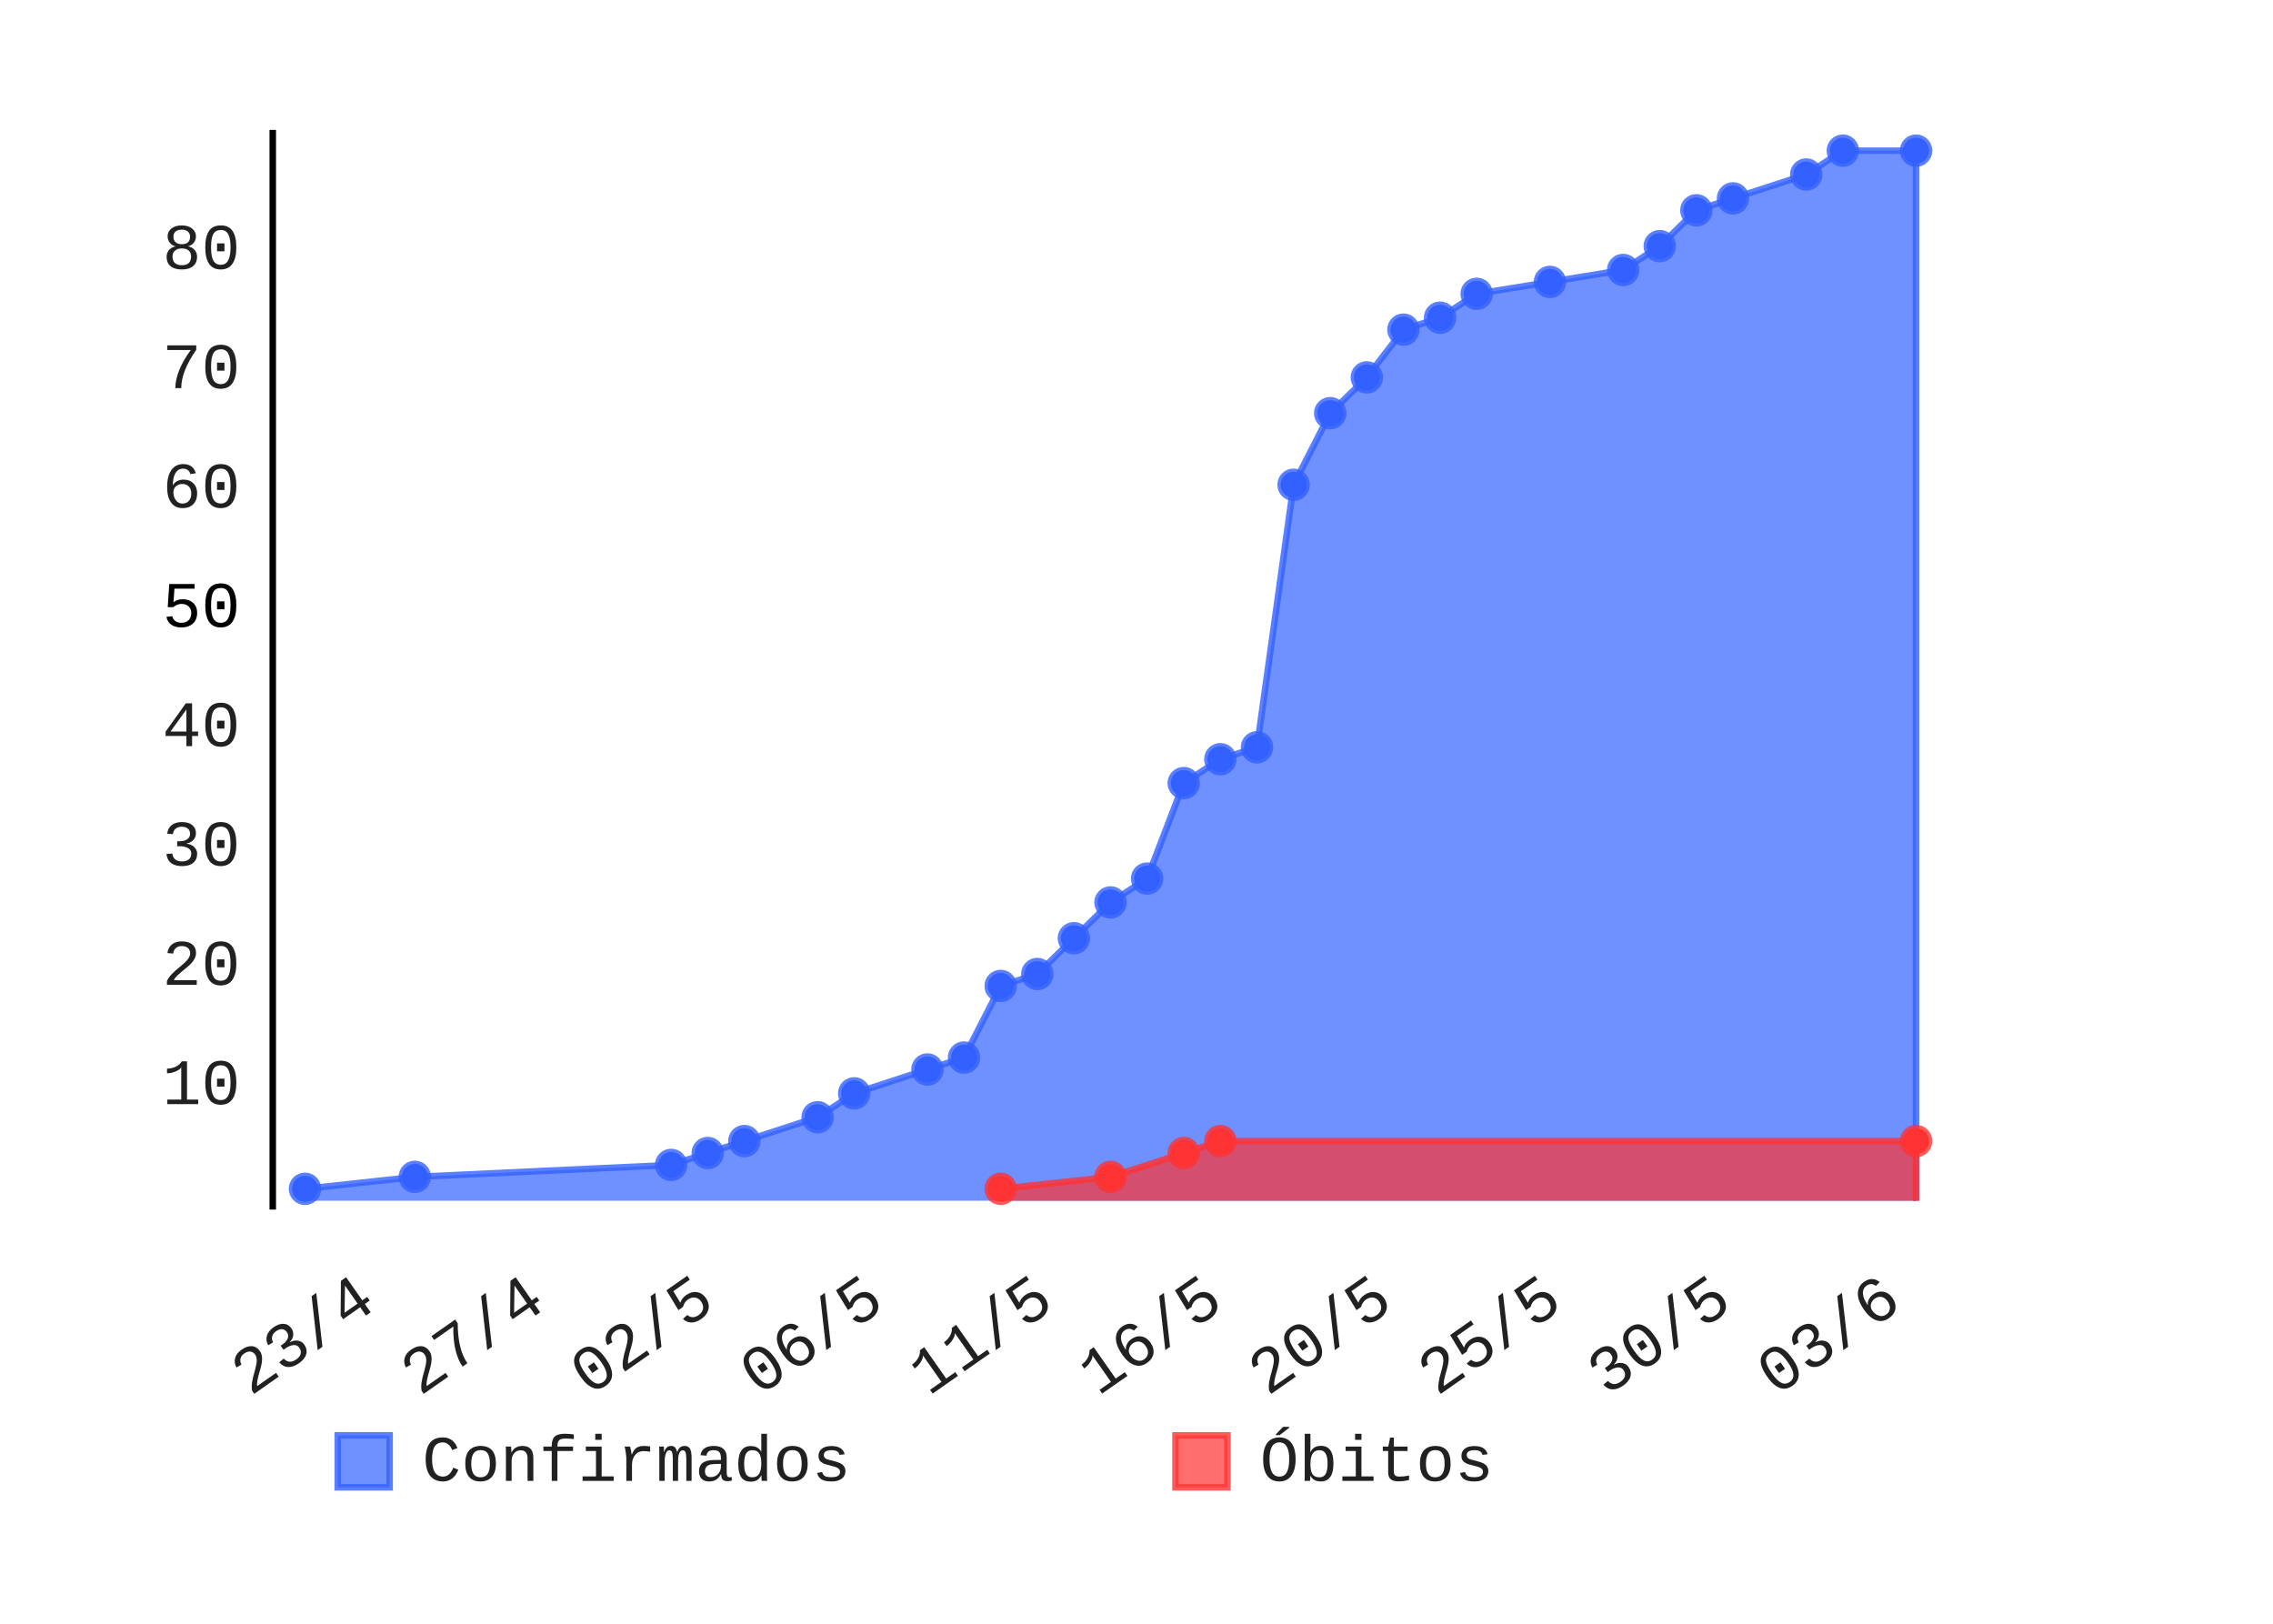
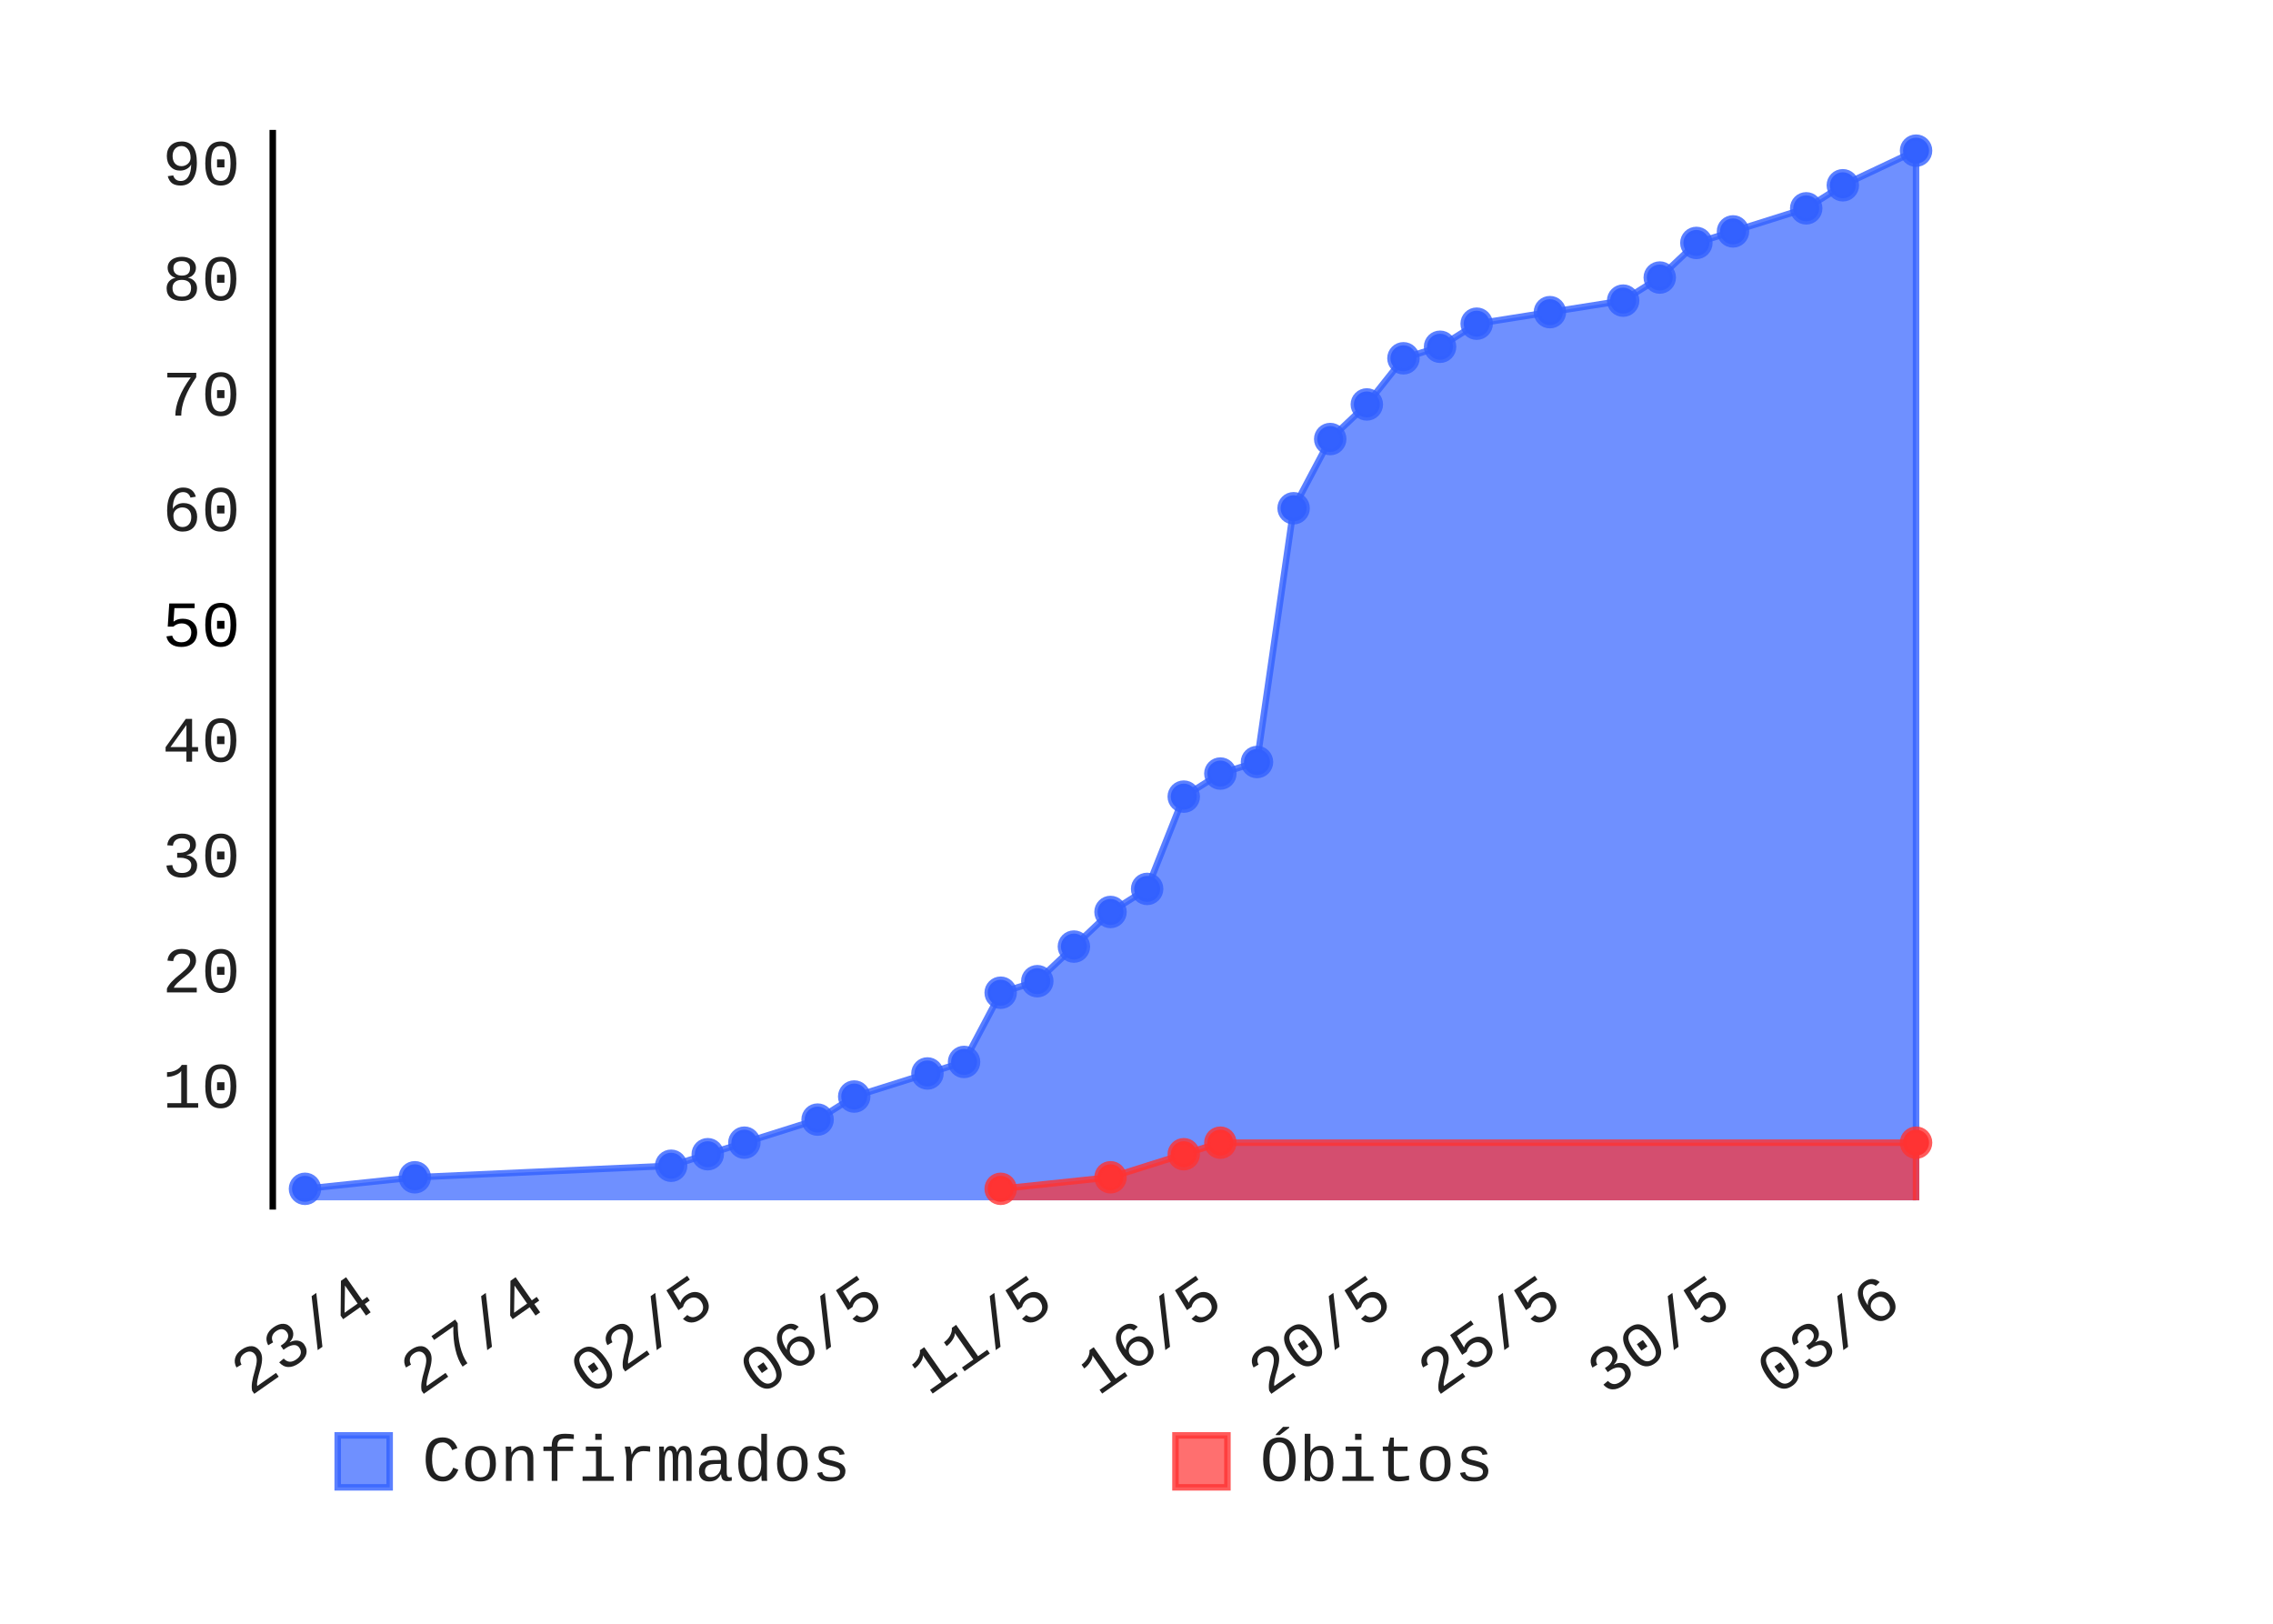
- <svg xmlns="http://www.w3.org/2000/svg" class="pygal-chart" height="250" id="chart-159103f6-e855-48cc-8b48-3f2c9c4bbf1c" viewBox="0 0 350 250" width="350">
+ <svg xmlns="http://www.w3.org/2000/svg" class="pygal-chart" height="250" id="chart-d0accbbb-ebb6-41ce-8e12-124cbd70d198" viewBox="0 0 350 250" width="350">
  <defs>
-     <style type="text/css">#chart-159103f6-e855-48cc-8b48-3f2c9c4bbf1c{-webkit-user-select:none;-webkit-font-smoothing:antialiased;font-family:Consolas,"Liberation Mono",Menlo,Courier,monospace}#chart-159103f6-e855-48cc-8b48-3f2c9c4bbf1c .title{font-family:Consolas,"Liberation Mono",Menlo,Courier,monospace;font-size:8px}#chart-159103f6-e855-48cc-8b48-3f2c9c4bbf1c .legends .legend text{font-family:Consolas,"Liberation Mono",Menlo,Courier,monospace;font-size:10px}#chart-159103f6-e855-48cc-8b48-3f2c9c4bbf1c .axis text{font-family:Consolas,"Liberation Mono",Menlo,Courier,monospace;font-size:10px}#chart-159103f6-e855-48cc-8b48-3f2c9c4bbf1c .axis text.major{font-family:Consolas,"Liberation Mono",Menlo,Courier,monospace;font-size:10px}#chart-159103f6-e855-48cc-8b48-3f2c9c4bbf1c .text-overlay text.value{font-family:Consolas,"Liberation Mono",Menlo,Courier,monospace;font-size:16px}#chart-159103f6-e855-48cc-8b48-3f2c9c4bbf1c .text-overlay text.label{font-family:Consolas,"Liberation Mono",Menlo,Courier,monospace;font-size:10px}#chart-159103f6-e855-48cc-8b48-3f2c9c4bbf1c .tooltip{font-family:Consolas,"Liberation Mono",Menlo,Courier,monospace;font-size:12px}#chart-159103f6-e855-48cc-8b48-3f2c9c4bbf1c text.no_data{font-family:Consolas,"Liberation Mono",Menlo,Courier,monospace;font-size:64px}
- #chart-159103f6-e855-48cc-8b48-3f2c9c4bbf1c{background-color:transparent}#chart-159103f6-e855-48cc-8b48-3f2c9c4bbf1c path,#chart-159103f6-e855-48cc-8b48-3f2c9c4bbf1c line,#chart-159103f6-e855-48cc-8b48-3f2c9c4bbf1c rect,#chart-159103f6-e855-48cc-8b48-3f2c9c4bbf1c circle{-webkit-transition:150ms;-moz-transition:150ms;transition:150ms}#chart-159103f6-e855-48cc-8b48-3f2c9c4bbf1c .graph &gt; .background{fill:transparent}#chart-159103f6-e855-48cc-8b48-3f2c9c4bbf1c .plot &gt; .background{fill:rgba(255,255,255,1)}#chart-159103f6-e855-48cc-8b48-3f2c9c4bbf1c .graph{fill:rgba(0,0,0,.87)}#chart-159103f6-e855-48cc-8b48-3f2c9c4bbf1c text.no_data{fill:rgba(0,0,0,1)}#chart-159103f6-e855-48cc-8b48-3f2c9c4bbf1c .title{fill:rgba(0,0,0,1)}#chart-159103f6-e855-48cc-8b48-3f2c9c4bbf1c .legends .legend text{fill:rgba(0,0,0,.87)}#chart-159103f6-e855-48cc-8b48-3f2c9c4bbf1c .legends .legend:hover text{fill:rgba(0,0,0,1)}#chart-159103f6-e855-48cc-8b48-3f2c9c4bbf1c .axis .line{stroke:rgba(0,0,0,1)}#chart-159103f6-e855-48cc-8b48-3f2c9c4bbf1c .axis .guide.line{stroke:rgba(0,0,0,.54)}#chart-159103f6-e855-48cc-8b48-3f2c9c4bbf1c .axis .major.line{stroke:rgba(0,0,0,.87)}#chart-159103f6-e855-48cc-8b48-3f2c9c4bbf1c .axis text.major{fill:rgba(0,0,0,1)}#chart-159103f6-e855-48cc-8b48-3f2c9c4bbf1c .axis.y .guides:hover .guide.line,#chart-159103f6-e855-48cc-8b48-3f2c9c4bbf1c .line-graph .axis.x .guides:hover .guide.line,#chart-159103f6-e855-48cc-8b48-3f2c9c4bbf1c .stackedline-graph .axis.x .guides:hover .guide.line,#chart-159103f6-e855-48cc-8b48-3f2c9c4bbf1c .xy-graph .axis.x .guides:hover .guide.line{stroke:rgba(0,0,0,1)}#chart-159103f6-e855-48cc-8b48-3f2c9c4bbf1c .axis .guides:hover text{fill:rgba(0,0,0,1)}#chart-159103f6-e855-48cc-8b48-3f2c9c4bbf1c .reactive{fill-opacity:.7;stroke-opacity:.8}#chart-159103f6-e855-48cc-8b48-3f2c9c4bbf1c .ci{stroke:rgba(0,0,0,.87)}#chart-159103f6-e855-48cc-8b48-3f2c9c4bbf1c .reactive.active,#chart-159103f6-e855-48cc-8b48-3f2c9c4bbf1c .active .reactive{fill-opacity:.8;stroke-opacity:.9;stroke-width:4}#chart-159103f6-e855-48cc-8b48-3f2c9c4bbf1c .ci .reactive.active{stroke-width:1.5}#chart-159103f6-e855-48cc-8b48-3f2c9c4bbf1c .series text{fill:rgba(0,0,0,1)}#chart-159103f6-e855-48cc-8b48-3f2c9c4bbf1c .tooltip rect{fill:rgba(255,255,255,1);stroke:rgba(0,0,0,1);-webkit-transition:opacity 150ms;-moz-transition:opacity 150ms;transition:opacity 150ms}#chart-159103f6-e855-48cc-8b48-3f2c9c4bbf1c .tooltip .label{fill:rgba(0,0,0,.87)}#chart-159103f6-e855-48cc-8b48-3f2c9c4bbf1c .tooltip .label{fill:rgba(0,0,0,.87)}#chart-159103f6-e855-48cc-8b48-3f2c9c4bbf1c .tooltip .legend{font-size:.8em;fill:rgba(0,0,0,.54)}#chart-159103f6-e855-48cc-8b48-3f2c9c4bbf1c .tooltip .x_label{font-size:.6em;fill:rgba(0,0,0,1)}#chart-159103f6-e855-48cc-8b48-3f2c9c4bbf1c .tooltip .xlink{font-size:.5em;text-decoration:underline}#chart-159103f6-e855-48cc-8b48-3f2c9c4bbf1c .tooltip .value{font-size:1.5em}#chart-159103f6-e855-48cc-8b48-3f2c9c4bbf1c .bound{font-size:.5em}#chart-159103f6-e855-48cc-8b48-3f2c9c4bbf1c .max-value{font-size:.75em;fill:rgba(0,0,0,.54)}#chart-159103f6-e855-48cc-8b48-3f2c9c4bbf1c .map-element{fill:rgba(255,255,255,1);stroke:rgba(0,0,0,.54) !important}#chart-159103f6-e855-48cc-8b48-3f2c9c4bbf1c .map-element .reactive{fill-opacity:inherit;stroke-opacity:inherit}#chart-159103f6-e855-48cc-8b48-3f2c9c4bbf1c .color-0,#chart-159103f6-e855-48cc-8b48-3f2c9c4bbf1c .color-0 a:visited{stroke:#3361FF;fill:#3361FF}#chart-159103f6-e855-48cc-8b48-3f2c9c4bbf1c .color-1,#chart-159103f6-e855-48cc-8b48-3f2c9c4bbf1c .color-1 a:visited{stroke:#FF3333;fill:#FF3333}#chart-159103f6-e855-48cc-8b48-3f2c9c4bbf1c .text-overlay .color-0 text{fill:black}#chart-159103f6-e855-48cc-8b48-3f2c9c4bbf1c .text-overlay .color-1 text{fill:black}
- #chart-159103f6-e855-48cc-8b48-3f2c9c4bbf1c text.no_data{text-anchor:middle}#chart-159103f6-e855-48cc-8b48-3f2c9c4bbf1c .guide.line{fill:none}#chart-159103f6-e855-48cc-8b48-3f2c9c4bbf1c .centered{text-anchor:middle}#chart-159103f6-e855-48cc-8b48-3f2c9c4bbf1c .title{text-anchor:middle}#chart-159103f6-e855-48cc-8b48-3f2c9c4bbf1c .legends .legend text{fill-opacity:1}#chart-159103f6-e855-48cc-8b48-3f2c9c4bbf1c .axis.x text{text-anchor:middle}#chart-159103f6-e855-48cc-8b48-3f2c9c4bbf1c .axis.x:not(.web) text[transform]{text-anchor:start}#chart-159103f6-e855-48cc-8b48-3f2c9c4bbf1c .axis.x:not(.web) text[transform].backwards{text-anchor:end}#chart-159103f6-e855-48cc-8b48-3f2c9c4bbf1c .axis.y text{text-anchor:end}#chart-159103f6-e855-48cc-8b48-3f2c9c4bbf1c .axis.y text[transform].backwards{text-anchor:start}#chart-159103f6-e855-48cc-8b48-3f2c9c4bbf1c .axis.y2 text{text-anchor:start}#chart-159103f6-e855-48cc-8b48-3f2c9c4bbf1c .axis.y2 text[transform].backwards{text-anchor:end}#chart-159103f6-e855-48cc-8b48-3f2c9c4bbf1c .axis .guide.line{stroke-dasharray:4,4}#chart-159103f6-e855-48cc-8b48-3f2c9c4bbf1c .axis .major.guide.line{stroke-dasharray:6,6}#chart-159103f6-e855-48cc-8b48-3f2c9c4bbf1c .horizontal .axis.y .guide.line,#chart-159103f6-e855-48cc-8b48-3f2c9c4bbf1c .horizontal .axis.y2 .guide.line,#chart-159103f6-e855-48cc-8b48-3f2c9c4bbf1c .vertical .axis.x .guide.line{opacity:0}#chart-159103f6-e855-48cc-8b48-3f2c9c4bbf1c .horizontal .axis.always_show .guide.line,#chart-159103f6-e855-48cc-8b48-3f2c9c4bbf1c .vertical .axis.always_show .guide.line{opacity:1 !important}#chart-159103f6-e855-48cc-8b48-3f2c9c4bbf1c .axis.y .guides:hover .guide.line,#chart-159103f6-e855-48cc-8b48-3f2c9c4bbf1c .axis.y2 .guides:hover .guide.line,#chart-159103f6-e855-48cc-8b48-3f2c9c4bbf1c .axis.x .guides:hover .guide.line{opacity:1}#chart-159103f6-e855-48cc-8b48-3f2c9c4bbf1c .axis .guides:hover text{opacity:1}#chart-159103f6-e855-48cc-8b48-3f2c9c4bbf1c .nofill{fill:none}#chart-159103f6-e855-48cc-8b48-3f2c9c4bbf1c .subtle-fill{fill-opacity:.2}#chart-159103f6-e855-48cc-8b48-3f2c9c4bbf1c .dot{stroke-width:1px;fill-opacity:1}#chart-159103f6-e855-48cc-8b48-3f2c9c4bbf1c .dot.active{stroke-width:5px}#chart-159103f6-e855-48cc-8b48-3f2c9c4bbf1c .dot.negative{fill:transparent}#chart-159103f6-e855-48cc-8b48-3f2c9c4bbf1c text,#chart-159103f6-e855-48cc-8b48-3f2c9c4bbf1c tspan{stroke:none !important}#chart-159103f6-e855-48cc-8b48-3f2c9c4bbf1c .series text.active{opacity:1}#chart-159103f6-e855-48cc-8b48-3f2c9c4bbf1c .tooltip rect{fill-opacity:.95;stroke-width:.5}#chart-159103f6-e855-48cc-8b48-3f2c9c4bbf1c .tooltip text{fill-opacity:1}#chart-159103f6-e855-48cc-8b48-3f2c9c4bbf1c .showable{visibility:hidden}#chart-159103f6-e855-48cc-8b48-3f2c9c4bbf1c .showable.shown{visibility:visible}#chart-159103f6-e855-48cc-8b48-3f2c9c4bbf1c .gauge-background{fill:rgba(229,229,229,1);stroke:none}#chart-159103f6-e855-48cc-8b48-3f2c9c4bbf1c .bg-lines{stroke:transparent;stroke-width:2px}</style>
+     <style type="text/css">#chart-d0accbbb-ebb6-41ce-8e12-124cbd70d198{-webkit-user-select:none;-webkit-font-smoothing:antialiased;font-family:Consolas,"Liberation Mono",Menlo,Courier,monospace}#chart-d0accbbb-ebb6-41ce-8e12-124cbd70d198 .title{font-family:Consolas,"Liberation Mono",Menlo,Courier,monospace;font-size:8px}#chart-d0accbbb-ebb6-41ce-8e12-124cbd70d198 .legends .legend text{font-family:Consolas,"Liberation Mono",Menlo,Courier,monospace;font-size:10px}#chart-d0accbbb-ebb6-41ce-8e12-124cbd70d198 .axis text{font-family:Consolas,"Liberation Mono",Menlo,Courier,monospace;font-size:10px}#chart-d0accbbb-ebb6-41ce-8e12-124cbd70d198 .axis text.major{font-family:Consolas,"Liberation Mono",Menlo,Courier,monospace;font-size:10px}#chart-d0accbbb-ebb6-41ce-8e12-124cbd70d198 .text-overlay text.value{font-family:Consolas,"Liberation Mono",Menlo,Courier,monospace;font-size:16px}#chart-d0accbbb-ebb6-41ce-8e12-124cbd70d198 .text-overlay text.label{font-family:Consolas,"Liberation Mono",Menlo,Courier,monospace;font-size:10px}#chart-d0accbbb-ebb6-41ce-8e12-124cbd70d198 .tooltip{font-family:Consolas,"Liberation Mono",Menlo,Courier,monospace;font-size:12px}#chart-d0accbbb-ebb6-41ce-8e12-124cbd70d198 text.no_data{font-family:Consolas,"Liberation Mono",Menlo,Courier,monospace;font-size:64px}
+ #chart-d0accbbb-ebb6-41ce-8e12-124cbd70d198{background-color:transparent}#chart-d0accbbb-ebb6-41ce-8e12-124cbd70d198 path,#chart-d0accbbb-ebb6-41ce-8e12-124cbd70d198 line,#chart-d0accbbb-ebb6-41ce-8e12-124cbd70d198 rect,#chart-d0accbbb-ebb6-41ce-8e12-124cbd70d198 circle{-webkit-transition:150ms;-moz-transition:150ms;transition:150ms}#chart-d0accbbb-ebb6-41ce-8e12-124cbd70d198 .graph &gt; .background{fill:transparent}#chart-d0accbbb-ebb6-41ce-8e12-124cbd70d198 .plot &gt; .background{fill:rgba(255,255,255,1)}#chart-d0accbbb-ebb6-41ce-8e12-124cbd70d198 .graph{fill:rgba(0,0,0,.87)}#chart-d0accbbb-ebb6-41ce-8e12-124cbd70d198 text.no_data{fill:rgba(0,0,0,1)}#chart-d0accbbb-ebb6-41ce-8e12-124cbd70d198 .title{fill:rgba(0,0,0,1)}#chart-d0accbbb-ebb6-41ce-8e12-124cbd70d198 .legends .legend text{fill:rgba(0,0,0,.87)}#chart-d0accbbb-ebb6-41ce-8e12-124cbd70d198 .legends .legend:hover text{fill:rgba(0,0,0,1)}#chart-d0accbbb-ebb6-41ce-8e12-124cbd70d198 .axis .line{stroke:rgba(0,0,0,1)}#chart-d0accbbb-ebb6-41ce-8e12-124cbd70d198 .axis .guide.line{stroke:rgba(0,0,0,.54)}#chart-d0accbbb-ebb6-41ce-8e12-124cbd70d198 .axis .major.line{stroke:rgba(0,0,0,.87)}#chart-d0accbbb-ebb6-41ce-8e12-124cbd70d198 .axis text.major{fill:rgba(0,0,0,1)}#chart-d0accbbb-ebb6-41ce-8e12-124cbd70d198 .axis.y .guides:hover .guide.line,#chart-d0accbbb-ebb6-41ce-8e12-124cbd70d198 .line-graph .axis.x .guides:hover .guide.line,#chart-d0accbbb-ebb6-41ce-8e12-124cbd70d198 .stackedline-graph .axis.x .guides:hover .guide.line,#chart-d0accbbb-ebb6-41ce-8e12-124cbd70d198 .xy-graph .axis.x .guides:hover .guide.line{stroke:rgba(0,0,0,1)}#chart-d0accbbb-ebb6-41ce-8e12-124cbd70d198 .axis .guides:hover text{fill:rgba(0,0,0,1)}#chart-d0accbbb-ebb6-41ce-8e12-124cbd70d198 .reactive{fill-opacity:.7;stroke-opacity:.8}#chart-d0accbbb-ebb6-41ce-8e12-124cbd70d198 .ci{stroke:rgba(0,0,0,.87)}#chart-d0accbbb-ebb6-41ce-8e12-124cbd70d198 .reactive.active,#chart-d0accbbb-ebb6-41ce-8e12-124cbd70d198 .active .reactive{fill-opacity:.8;stroke-opacity:.9;stroke-width:4}#chart-d0accbbb-ebb6-41ce-8e12-124cbd70d198 .ci .reactive.active{stroke-width:1.5}#chart-d0accbbb-ebb6-41ce-8e12-124cbd70d198 .series text{fill:rgba(0,0,0,1)}#chart-d0accbbb-ebb6-41ce-8e12-124cbd70d198 .tooltip rect{fill:rgba(255,255,255,1);stroke:rgba(0,0,0,1);-webkit-transition:opacity 150ms;-moz-transition:opacity 150ms;transition:opacity 150ms}#chart-d0accbbb-ebb6-41ce-8e12-124cbd70d198 .tooltip .label{fill:rgba(0,0,0,.87)}#chart-d0accbbb-ebb6-41ce-8e12-124cbd70d198 .tooltip .label{fill:rgba(0,0,0,.87)}#chart-d0accbbb-ebb6-41ce-8e12-124cbd70d198 .tooltip .legend{font-size:.8em;fill:rgba(0,0,0,.54)}#chart-d0accbbb-ebb6-41ce-8e12-124cbd70d198 .tooltip .x_label{font-size:.6em;fill:rgba(0,0,0,1)}#chart-d0accbbb-ebb6-41ce-8e12-124cbd70d198 .tooltip .xlink{font-size:.5em;text-decoration:underline}#chart-d0accbbb-ebb6-41ce-8e12-124cbd70d198 .tooltip .value{font-size:1.5em}#chart-d0accbbb-ebb6-41ce-8e12-124cbd70d198 .bound{font-size:.5em}#chart-d0accbbb-ebb6-41ce-8e12-124cbd70d198 .max-value{font-size:.75em;fill:rgba(0,0,0,.54)}#chart-d0accbbb-ebb6-41ce-8e12-124cbd70d198 .map-element{fill:rgba(255,255,255,1);stroke:rgba(0,0,0,.54) !important}#chart-d0accbbb-ebb6-41ce-8e12-124cbd70d198 .map-element .reactive{fill-opacity:inherit;stroke-opacity:inherit}#chart-d0accbbb-ebb6-41ce-8e12-124cbd70d198 .color-0,#chart-d0accbbb-ebb6-41ce-8e12-124cbd70d198 .color-0 a:visited{stroke:#3361FF;fill:#3361FF}#chart-d0accbbb-ebb6-41ce-8e12-124cbd70d198 .color-1,#chart-d0accbbb-ebb6-41ce-8e12-124cbd70d198 .color-1 a:visited{stroke:#FF3333;fill:#FF3333}#chart-d0accbbb-ebb6-41ce-8e12-124cbd70d198 .text-overlay .color-0 text{fill:black}#chart-d0accbbb-ebb6-41ce-8e12-124cbd70d198 .text-overlay .color-1 text{fill:black}
+ #chart-d0accbbb-ebb6-41ce-8e12-124cbd70d198 text.no_data{text-anchor:middle}#chart-d0accbbb-ebb6-41ce-8e12-124cbd70d198 .guide.line{fill:none}#chart-d0accbbb-ebb6-41ce-8e12-124cbd70d198 .centered{text-anchor:middle}#chart-d0accbbb-ebb6-41ce-8e12-124cbd70d198 .title{text-anchor:middle}#chart-d0accbbb-ebb6-41ce-8e12-124cbd70d198 .legends .legend text{fill-opacity:1}#chart-d0accbbb-ebb6-41ce-8e12-124cbd70d198 .axis.x text{text-anchor:middle}#chart-d0accbbb-ebb6-41ce-8e12-124cbd70d198 .axis.x:not(.web) text[transform]{text-anchor:start}#chart-d0accbbb-ebb6-41ce-8e12-124cbd70d198 .axis.x:not(.web) text[transform].backwards{text-anchor:end}#chart-d0accbbb-ebb6-41ce-8e12-124cbd70d198 .axis.y text{text-anchor:end}#chart-d0accbbb-ebb6-41ce-8e12-124cbd70d198 .axis.y text[transform].backwards{text-anchor:start}#chart-d0accbbb-ebb6-41ce-8e12-124cbd70d198 .axis.y2 text{text-anchor:start}#chart-d0accbbb-ebb6-41ce-8e12-124cbd70d198 .axis.y2 text[transform].backwards{text-anchor:end}#chart-d0accbbb-ebb6-41ce-8e12-124cbd70d198 .axis .guide.line{stroke-dasharray:4,4}#chart-d0accbbb-ebb6-41ce-8e12-124cbd70d198 .axis .major.guide.line{stroke-dasharray:6,6}#chart-d0accbbb-ebb6-41ce-8e12-124cbd70d198 .horizontal .axis.y .guide.line,#chart-d0accbbb-ebb6-41ce-8e12-124cbd70d198 .horizontal .axis.y2 .guide.line,#chart-d0accbbb-ebb6-41ce-8e12-124cbd70d198 .vertical .axis.x .guide.line{opacity:0}#chart-d0accbbb-ebb6-41ce-8e12-124cbd70d198 .horizontal .axis.always_show .guide.line,#chart-d0accbbb-ebb6-41ce-8e12-124cbd70d198 .vertical .axis.always_show .guide.line{opacity:1 !important}#chart-d0accbbb-ebb6-41ce-8e12-124cbd70d198 .axis.y .guides:hover .guide.line,#chart-d0accbbb-ebb6-41ce-8e12-124cbd70d198 .axis.y2 .guides:hover .guide.line,#chart-d0accbbb-ebb6-41ce-8e12-124cbd70d198 .axis.x .guides:hover .guide.line{opacity:1}#chart-d0accbbb-ebb6-41ce-8e12-124cbd70d198 .axis .guides:hover text{opacity:1}#chart-d0accbbb-ebb6-41ce-8e12-124cbd70d198 .nofill{fill:none}#chart-d0accbbb-ebb6-41ce-8e12-124cbd70d198 .subtle-fill{fill-opacity:.2}#chart-d0accbbb-ebb6-41ce-8e12-124cbd70d198 .dot{stroke-width:1px;fill-opacity:1}#chart-d0accbbb-ebb6-41ce-8e12-124cbd70d198 .dot.active{stroke-width:5px}#chart-d0accbbb-ebb6-41ce-8e12-124cbd70d198 .dot.negative{fill:transparent}#chart-d0accbbb-ebb6-41ce-8e12-124cbd70d198 text,#chart-d0accbbb-ebb6-41ce-8e12-124cbd70d198 tspan{stroke:none !important}#chart-d0accbbb-ebb6-41ce-8e12-124cbd70d198 .series text.active{opacity:1}#chart-d0accbbb-ebb6-41ce-8e12-124cbd70d198 .tooltip rect{fill-opacity:.95;stroke-width:.5}#chart-d0accbbb-ebb6-41ce-8e12-124cbd70d198 .tooltip text{fill-opacity:1}#chart-d0accbbb-ebb6-41ce-8e12-124cbd70d198 .showable{visibility:hidden}#chart-d0accbbb-ebb6-41ce-8e12-124cbd70d198 .showable.shown{visibility:visible}#chart-d0accbbb-ebb6-41ce-8e12-124cbd70d198 .gauge-background{fill:rgba(229,229,229,1);stroke:none}#chart-d0accbbb-ebb6-41ce-8e12-124cbd70d198 .bg-lines{stroke:transparent;stroke-width:2px}</style>
  </defs>
  <g class="graph datetimeline-graph vertical">
    <rect class="background" height="250" width="350" x="0" y="0" />
    <g class="plot" transform="translate(42, 20)">
      <rect class="background" height="166.234" width="258.0" x="0" y="0" />
      <g class="axis y">
        <g class="guides">
-           <text class="" x="-5" y="150.002">10</text>
-         </g>
-         <g class="guides">
-           <text class="" x="-5" y="131.63">20</text>
-         </g>
-         <g class="guides">
-           <text class="" x="-5" y="113.257">30</text>
-         </g>
-         <g class="guides">
-           <text class="" x="-5" y="94.885">40</text>
-         </g>
-         <g class="guides">
-           <text class="major" x="-5" y="76.512">50</text>
-         </g>
-         <g class="guides">
-           <text class="" x="-5" y="58.14">60</text>
-         </g>
-         <g class="guides">
-           <text class="" x="-5" y="39.767">70</text>
-         </g>
-         <g class="guides">
-           <text class="" x="-5" y="21.395">80</text>
+           <text class="" x="-5" y="150.553">10</text>
+         </g>
+         <g class="guides">
+           <text class="" x="-5" y="132.793">20</text>
+         </g>
+         <g class="guides">
+           <text class="" x="-5" y="115.033">30</text>
+         </g>
+         <g class="guides">
+           <text class="" x="-5" y="97.273">40</text>
+         </g>
+         <g class="guides">
+           <text class="major" x="-5" y="79.513">50</text>
+         </g>
+         <g class="guides">
+           <text class="" x="-5" y="61.753">60</text>
+         </g>
+         <g class="guides">
+           <text class="" x="-5" y="43.993">70</text>
+         </g>
+         <g class="guides">
+           <text class="" x="-5" y="26.233">80</text>
+         </g>
+         <g class="guides">
+           <text class="" x="-5" y="8.473">90</text>
        </g>
      </g>
      <g class="axis x">
        <path class="line" d="M0 0 v166.234" />
        <g class="guides">
          <path class="guide line" d="M16.238 0 v166.234" />
          <text class="backwards" transform="rotate(325 16.23776 181.2342)" x="16.238" y="181.234">23/4</text>
        </g>
        <g class="guides">
          <path class="guide line" d="M42.34 0 v166.234" />
          <text class="backwards" transform="rotate(325 42.34013 181.2342)" x="42.34" y="181.234">27/4</text>
        </g>
        <g class="guides">
          <path class="guide line" d="M68.443 0 v166.234" />
          <text class="backwards" transform="rotate(325 68.4425 181.2342)" x="68.443" y="181.234">02/5</text>
        </g>
        <g class="guides">
          <path class="guide line" d="M94.545 0 v166.234" />
          <text class="backwards" transform="rotate(325 94.54487 181.2342)" x="94.545" y="181.234">06/5</text>
        </g>
        <g class="guides">
          <path class="guide line" d="M120.647 0 v166.234" />
          <text class="backwards" transform="rotate(325 120.6472 181.2342)" x="120.647" y="181.234">11/5</text>
        </g>
        <g class="guides">
          <path class="guide line" d="M146.75 0 v166.234" />
          <text class="backwards" transform="rotate(325 146.7496 181.2342)" x="146.75" y="181.234">16/5</text>
        </g>
        <g class="guides">
          <path class="guide line" d="M172.852 0 v166.234" />
          <text class="backwards" transform="rotate(325 172.852 181.2342)" x="172.852" y="181.234">20/5</text>
        </g>
        <g class="guides">
          <path class="guide line" d="M198.954 0 v166.234" />
          <text class="backwards" transform="rotate(325 198.9544 181.2342)" x="198.954" y="181.234">25/5</text>
        </g>
        <g class="guides">
          <path class="guide line" d="M225.057 0 v166.234" />
          <text class="backwards" transform="rotate(325 225.0567 181.2342)" x="225.057" y="181.234">30/5</text>
        </g>
        <g class="guides">
          <path class="guide line" d="M251.159 0 v166.234" />
          <text class="backwards" transform="rotate(325 251.1591 181.2342)" x="251.159" y="181.234">03/6</text>
        </g>
      </g>
      <g class="series serie-0 color-0">
-         <path class="line reactive" d="M4.962 164.875 L4.962 163.037 21.876 161.2 61.343 159.363 66.981 157.526 72.619 155.688 83.895 152.014 89.533 148.339 100.809 144.665 106.448 142.828 112.086 131.804 117.724 129.967 123.362 124.455 129 118.943 134.638 115.269 140.276 100.571 145.914 96.896 151.552 95.059 157.191 54.64 162.829 43.616 168.467 38.105 174.105 30.756 179.743 28.918 185.381 25.244 196.657 23.407 207.934 21.569 213.572 17.895 219.21 12.383 224.848 10.546 236.124 6.871 241.762 3.197 253.038 3.197 253.038 164.875" />
+         <path class="line reactive" d="M4.962 164.813 L4.962 163.037 21.876 161.261 61.343 159.485 66.981 157.709 72.619 155.933 83.895 152.381 89.533 148.829 100.809 145.277 106.448 143.501 112.086 132.845 117.724 131.069 123.362 125.741 129 120.413 134.638 116.861 140.276 102.653 145.914 99.101 151.552 97.325 157.191 58.253 162.829 47.597 168.467 42.269 174.105 35.165 179.743 33.389 185.381 29.837 196.657 28.061 207.934 26.285 213.572 22.733 219.21 17.405 224.848 15.629 236.124 12.077 241.762 8.525 253.038 3.197 253.038 164.813" />
      </g>
      <g class="series serie-1 color-1">
-         <path class="line reactive" d="M112.086 164.875 L112.086 163.037 129 161.2 140.276 157.526 145.914 155.688 253.038 155.688 253.038 164.875" />
+         <path class="line reactive" d="M112.086 164.813 L112.086 163.037 129 161.261 140.276 157.709 145.914 155.933 253.038 155.933 253.038 164.813" />
      </g>
    </g>
    <g class="titles" />
    <g class="plot overlay" transform="translate(42, 20)">
      <g class="series serie-0 color-0">
        <g class="dots">
          <circle class="dot reactive tooltip-trigger" cx="4.962" cy="163.037" r="2" />
        </g>
        <g class="dots">
-           <circle class="dot reactive tooltip-trigger" cx="21.876" cy="161.2" r="2" />
-         </g>
-         <g class="dots">
-           <circle class="dot reactive tooltip-trigger" cx="61.343" cy="159.363" r="2" />
-         </g>
-         <g class="dots">
-           <circle class="dot reactive tooltip-trigger" cx="66.981" cy="157.526" r="2" />
-         </g>
-         <g class="dots">
-           <circle class="dot reactive tooltip-trigger" cx="72.619" cy="155.688" r="2" />
-         </g>
-         <g class="dots">
-           <circle class="dot reactive tooltip-trigger" cx="83.895" cy="152.014" r="2" />
-         </g>
-         <g class="dots">
-           <circle class="dot reactive tooltip-trigger" cx="89.533" cy="148.339" r="2" />
-         </g>
-         <g class="dots">
-           <circle class="dot reactive tooltip-trigger" cx="100.809" cy="144.665" r="2" />
-         </g>
-         <g class="dots">
-           <circle class="dot reactive tooltip-trigger" cx="106.448" cy="142.828" r="2" />
-         </g>
-         <g class="dots">
-           <circle class="dot reactive tooltip-trigger" cx="112.086" cy="131.804" r="2" />
-         </g>
-         <g class="dots">
-           <circle class="dot reactive tooltip-trigger" cx="117.724" cy="129.967" r="2" />
-         </g>
-         <g class="dots">
-           <circle class="dot reactive tooltip-trigger" cx="123.362" cy="124.455" r="2" />
-         </g>
-         <g class="dots">
-           <circle class="dot reactive tooltip-trigger" cx="129.0" cy="118.943" r="2" />
-         </g>
-         <g class="dots">
-           <circle class="dot reactive tooltip-trigger" cx="134.638" cy="115.269" r="2" />
-         </g>
-         <g class="dots">
-           <circle class="dot reactive tooltip-trigger" cx="140.276" cy="100.571" r="2" />
-         </g>
-         <g class="dots">
-           <circle class="dot reactive tooltip-trigger" cx="145.914" cy="96.896" r="2" />
-         </g>
-         <g class="dots">
-           <circle class="dot reactive tooltip-trigger" cx="151.552" cy="95.059" r="2" />
-         </g>
-         <g class="dots">
-           <circle class="dot reactive tooltip-trigger" cx="157.191" cy="54.64" r="2" />
-         </g>
-         <g class="dots">
-           <circle class="dot reactive tooltip-trigger" cx="162.829" cy="43.616" r="2" />
-         </g>
-         <g class="dots">
-           <circle class="dot reactive tooltip-trigger" cx="168.467" cy="38.105" r="2" />
-         </g>
-         <g class="dots">
-           <circle class="dot reactive tooltip-trigger" cx="174.105" cy="30.756" r="2" />
-         </g>
-         <g class="dots">
-           <circle class="dot reactive tooltip-trigger" cx="179.743" cy="28.918" r="2" />
-         </g>
-         <g class="dots">
-           <circle class="dot reactive tooltip-trigger" cx="185.381" cy="25.244" r="2" />
-         </g>
-         <g class="dots">
-           <circle class="dot reactive tooltip-trigger" cx="196.657" cy="23.407" r="2" />
-         </g>
-         <g class="dots">
-           <circle class="dot reactive tooltip-trigger" cx="207.934" cy="21.569" r="2" />
-         </g>
-         <g class="dots">
-           <circle class="dot reactive tooltip-trigger" cx="213.572" cy="17.895" r="2" />
-         </g>
-         <g class="dots">
-           <circle class="dot reactive tooltip-trigger" cx="219.21" cy="12.383" r="2" />
-         </g>
-         <g class="dots">
-           <circle class="dot reactive tooltip-trigger" cx="224.848" cy="10.546" r="2" />
-         </g>
-         <g class="dots">
-           <circle class="dot reactive tooltip-trigger" cx="236.124" cy="6.871" r="2" />
-         </g>
-         <g class="dots">
-           <circle class="dot reactive tooltip-trigger" cx="241.762" cy="3.197" r="2" />
+           <circle class="dot reactive tooltip-trigger" cx="21.876" cy="161.261" r="2" />
+         </g>
+         <g class="dots">
+           <circle class="dot reactive tooltip-trigger" cx="61.343" cy="159.485" r="2" />
+         </g>
+         <g class="dots">
+           <circle class="dot reactive tooltip-trigger" cx="66.981" cy="157.709" r="2" />
+         </g>
+         <g class="dots">
+           <circle class="dot reactive tooltip-trigger" cx="72.619" cy="155.933" r="2" />
+         </g>
+         <g class="dots">
+           <circle class="dot reactive tooltip-trigger" cx="83.895" cy="152.381" r="2" />
+         </g>
+         <g class="dots">
+           <circle class="dot reactive tooltip-trigger" cx="89.533" cy="148.829" r="2" />
+         </g>
+         <g class="dots">
+           <circle class="dot reactive tooltip-trigger" cx="100.809" cy="145.277" r="2" />
+         </g>
+         <g class="dots">
+           <circle class="dot reactive tooltip-trigger" cx="106.448" cy="143.501" r="2" />
+         </g>
+         <g class="dots">
+           <circle class="dot reactive tooltip-trigger" cx="112.086" cy="132.845" r="2" />
+         </g>
+         <g class="dots">
+           <circle class="dot reactive tooltip-trigger" cx="117.724" cy="131.069" r="2" />
+         </g>
+         <g class="dots">
+           <circle class="dot reactive tooltip-trigger" cx="123.362" cy="125.741" r="2" />
+         </g>
+         <g class="dots">
+           <circle class="dot reactive tooltip-trigger" cx="129.0" cy="120.413" r="2" />
+         </g>
+         <g class="dots">
+           <circle class="dot reactive tooltip-trigger" cx="134.638" cy="116.861" r="2" />
+         </g>
+         <g class="dots">
+           <circle class="dot reactive tooltip-trigger" cx="140.276" cy="102.653" r="2" />
+         </g>
+         <g class="dots">
+           <circle class="dot reactive tooltip-trigger" cx="145.914" cy="99.101" r="2" />
+         </g>
+         <g class="dots">
+           <circle class="dot reactive tooltip-trigger" cx="151.552" cy="97.325" r="2" />
+         </g>
+         <g class="dots">
+           <circle class="dot reactive tooltip-trigger" cx="157.191" cy="58.253" r="2" />
+         </g>
+         <g class="dots">
+           <circle class="dot reactive tooltip-trigger" cx="162.829" cy="47.597" r="2" />
+         </g>
+         <g class="dots">
+           <circle class="dot reactive tooltip-trigger" cx="168.467" cy="42.269" r="2" />
+         </g>
+         <g class="dots">
+           <circle class="dot reactive tooltip-trigger" cx="174.105" cy="35.165" r="2" />
+         </g>
+         <g class="dots">
+           <circle class="dot reactive tooltip-trigger" cx="179.743" cy="33.389" r="2" />
+         </g>
+         <g class="dots">
+           <circle class="dot reactive tooltip-trigger" cx="185.381" cy="29.837" r="2" />
+         </g>
+         <g class="dots">
+           <circle class="dot reactive tooltip-trigger" cx="196.657" cy="28.061" r="2" />
+         </g>
+         <g class="dots">
+           <circle class="dot reactive tooltip-trigger" cx="207.934" cy="26.285" r="2" />
+         </g>
+         <g class="dots">
+           <circle class="dot reactive tooltip-trigger" cx="213.572" cy="22.733" r="2" />
+         </g>
+         <g class="dots">
+           <circle class="dot reactive tooltip-trigger" cx="219.21" cy="17.405" r="2" />
+         </g>
+         <g class="dots">
+           <circle class="dot reactive tooltip-trigger" cx="224.848" cy="15.629" r="2" />
+         </g>
+         <g class="dots">
+           <circle class="dot reactive tooltip-trigger" cx="236.124" cy="12.077" r="2" />
+         </g>
+         <g class="dots">
+           <circle class="dot reactive tooltip-trigger" cx="241.762" cy="8.525" r="2" />
        </g>
        <g class="dots">
          <circle class="dot reactive tooltip-trigger" cx="253.038" cy="3.197" r="2" />
        </g>
      </g>
      <g class="series serie-1 color-1">
        <g class="dots">
          <circle class="dot reactive tooltip-trigger" cx="112.086" cy="163.037" r="2" />
        </g>
        <g class="dots">
-           <circle class="dot reactive tooltip-trigger" cx="129.0" cy="161.2" r="2" />
-         </g>
-         <g class="dots">
-           <circle class="dot reactive tooltip-trigger" cx="140.276" cy="157.526" r="2" />
-         </g>
-         <g class="dots">
-           <circle class="dot reactive tooltip-trigger" cx="145.914" cy="155.688" r="2" />
-         </g>
-         <g class="dots">
-           <circle class="dot reactive tooltip-trigger" cx="253.038" cy="155.688" r="2" />
+           <circle class="dot reactive tooltip-trigger" cx="129.0" cy="161.261" r="2" />
+         </g>
+         <g class="dots">
+           <circle class="dot reactive tooltip-trigger" cx="140.276" cy="157.709" r="2" />
+         </g>
+         <g class="dots">
+           <circle class="dot reactive tooltip-trigger" cx="145.914" cy="155.933" r="2" />
+         </g>
+         <g class="dots">
+           <circle class="dot reactive tooltip-trigger" cx="253.038" cy="155.933" r="2" />
        </g>
      </g>
    </g>
    <g class="plot text-overlay" transform="translate(42, 20)">
      <g class="series serie-0 color-0" />
      <g class="series serie-1 color-1" />
    </g>
    <g class="plot tooltip-overlay" transform="translate(42, 20)">
      <g class="tooltip" style="opacity: 0" transform="translate(0 0)">
        <rect class="tooltip-box" height="0" rx="10" ry="10" width="0" />
        <g class="text" />
      </g>
    </g>
    <g class="legends" transform="translate(52, 220)">
      <g class="legend reactive activate-serie" id="activate-serie-0">
        <rect class="color-0 reactive" height="8" width="8" x="0.0" y="1.0" />
        <text x="13.0" y="8.0">Confirmados</text>
      </g>
      <g class="legend reactive activate-serie" id="activate-serie-1">
        <rect class="color-1 reactive" height="8" width="8" x="129.0" y="1.0" />
        <text x="142.0" y="8.0">Óbitos</text>
      </g>
    </g>
  </g>
</svg>
